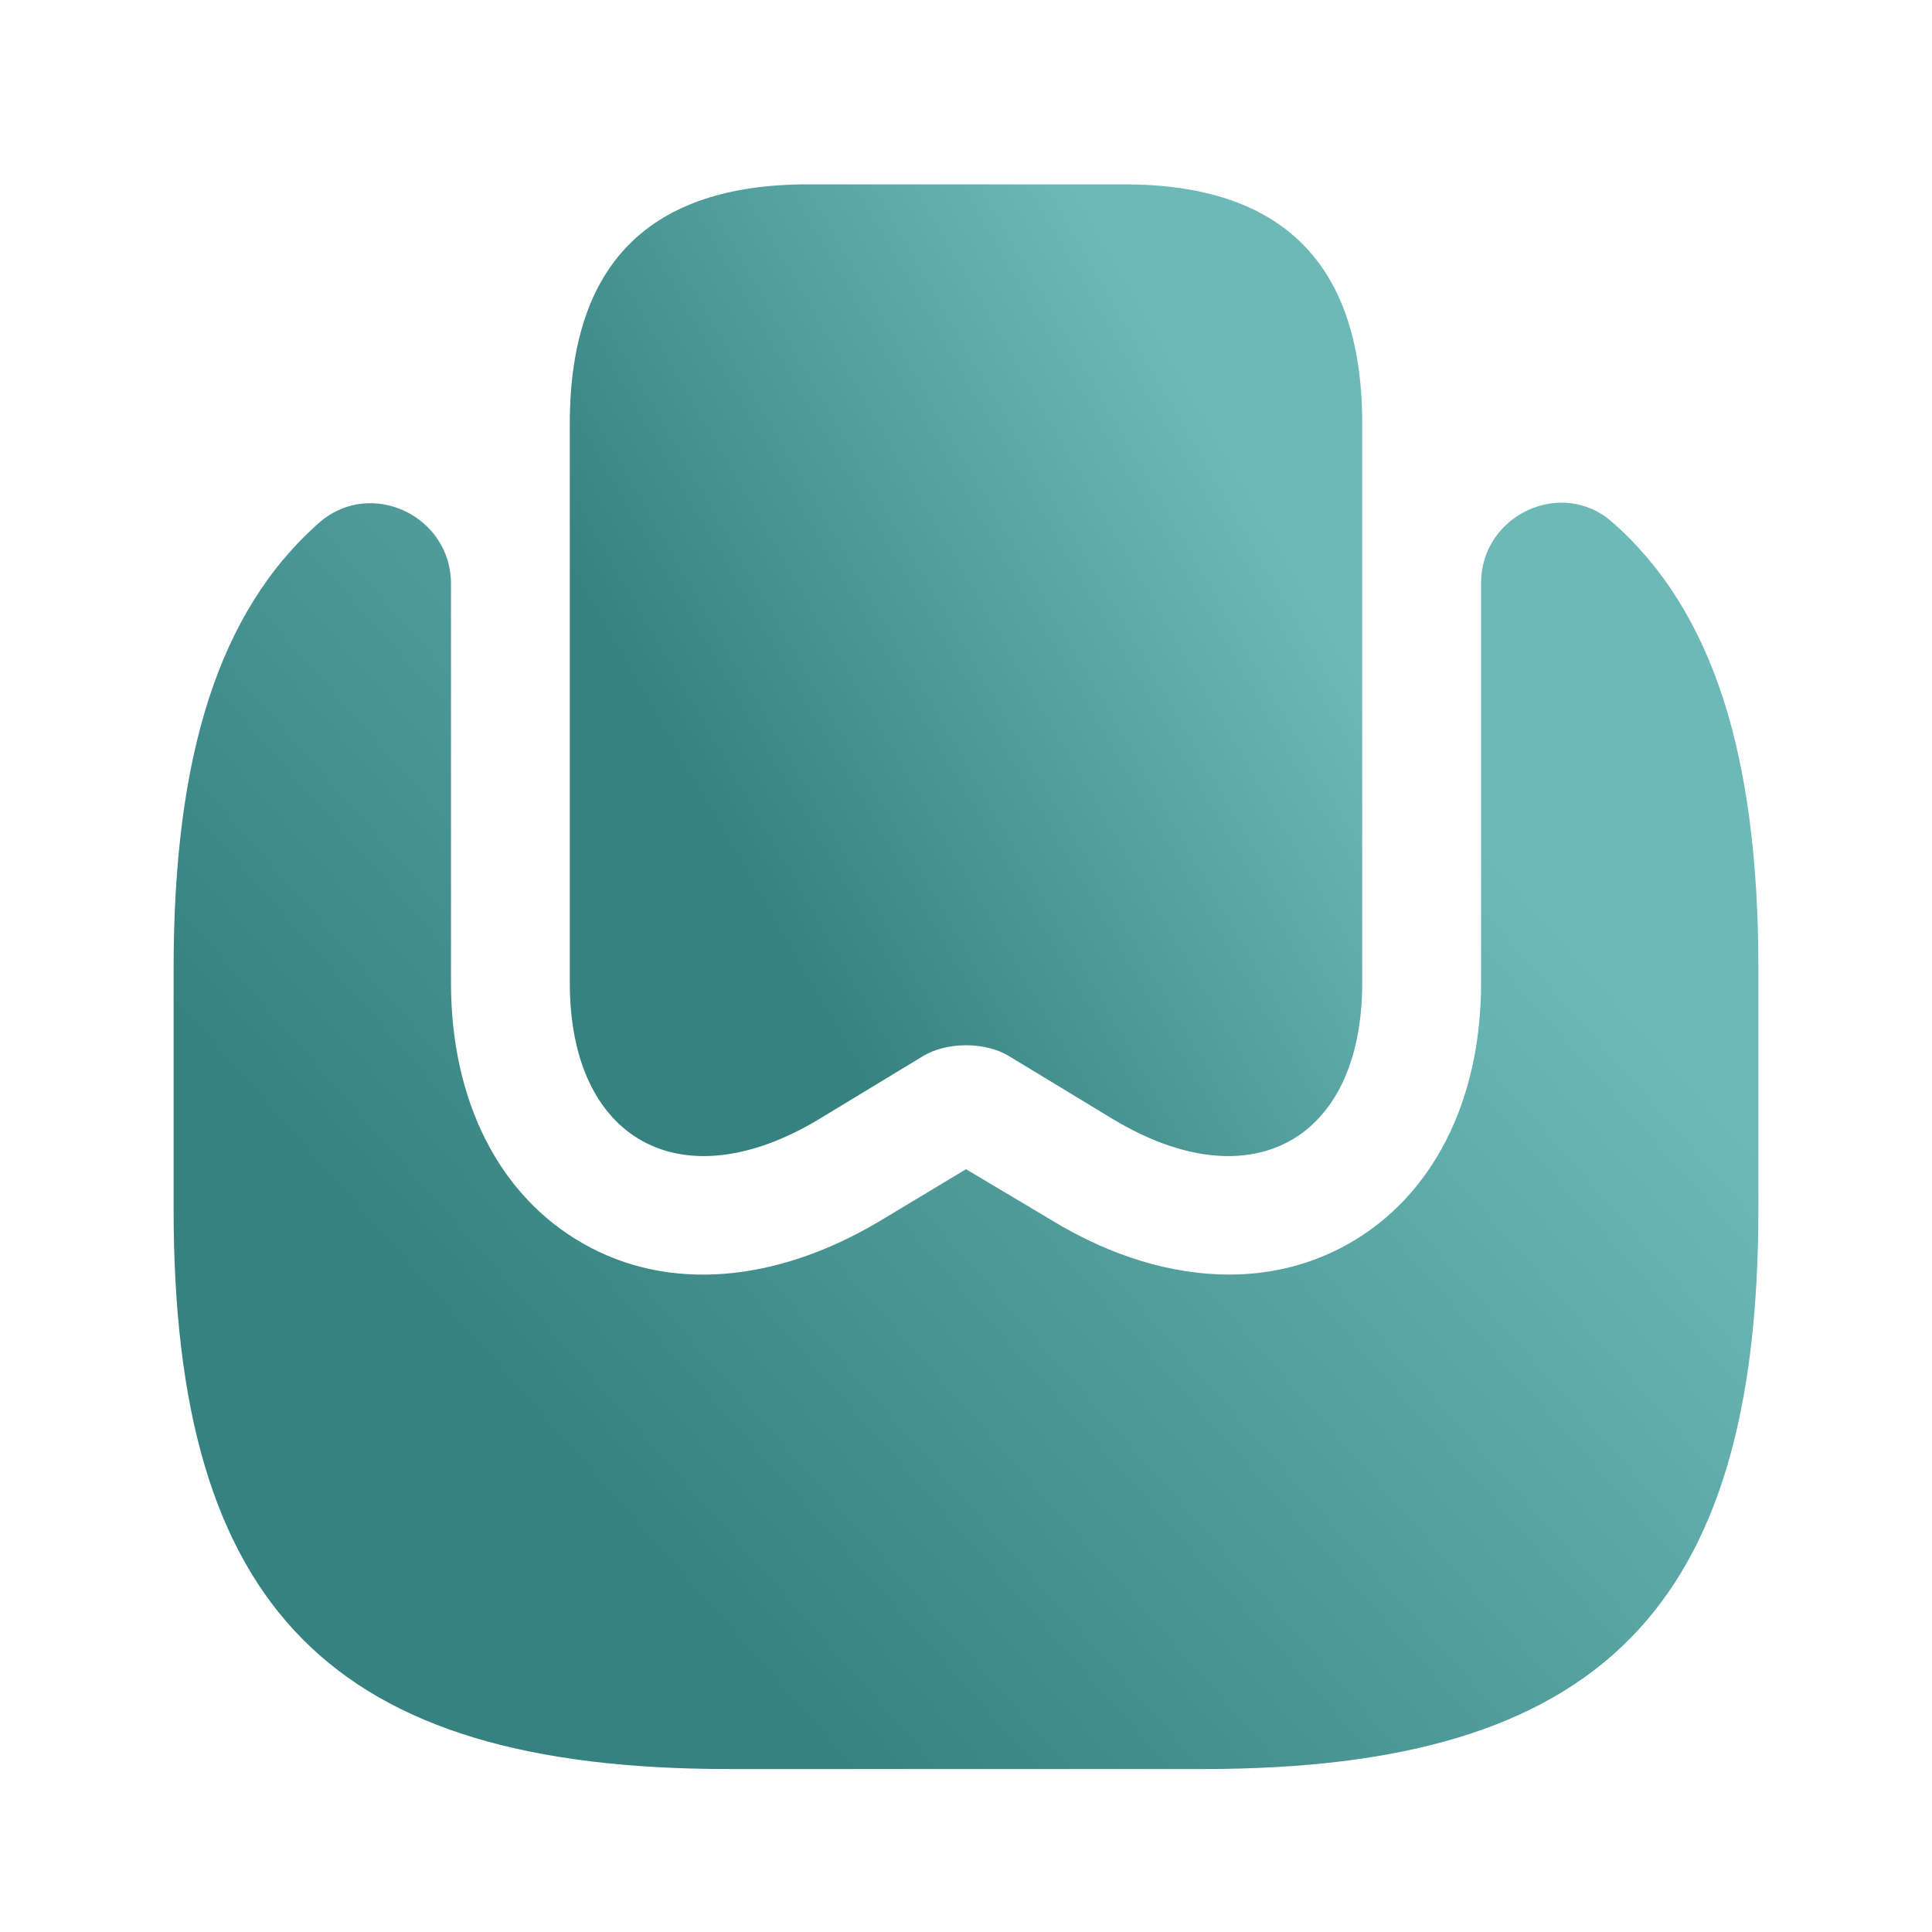
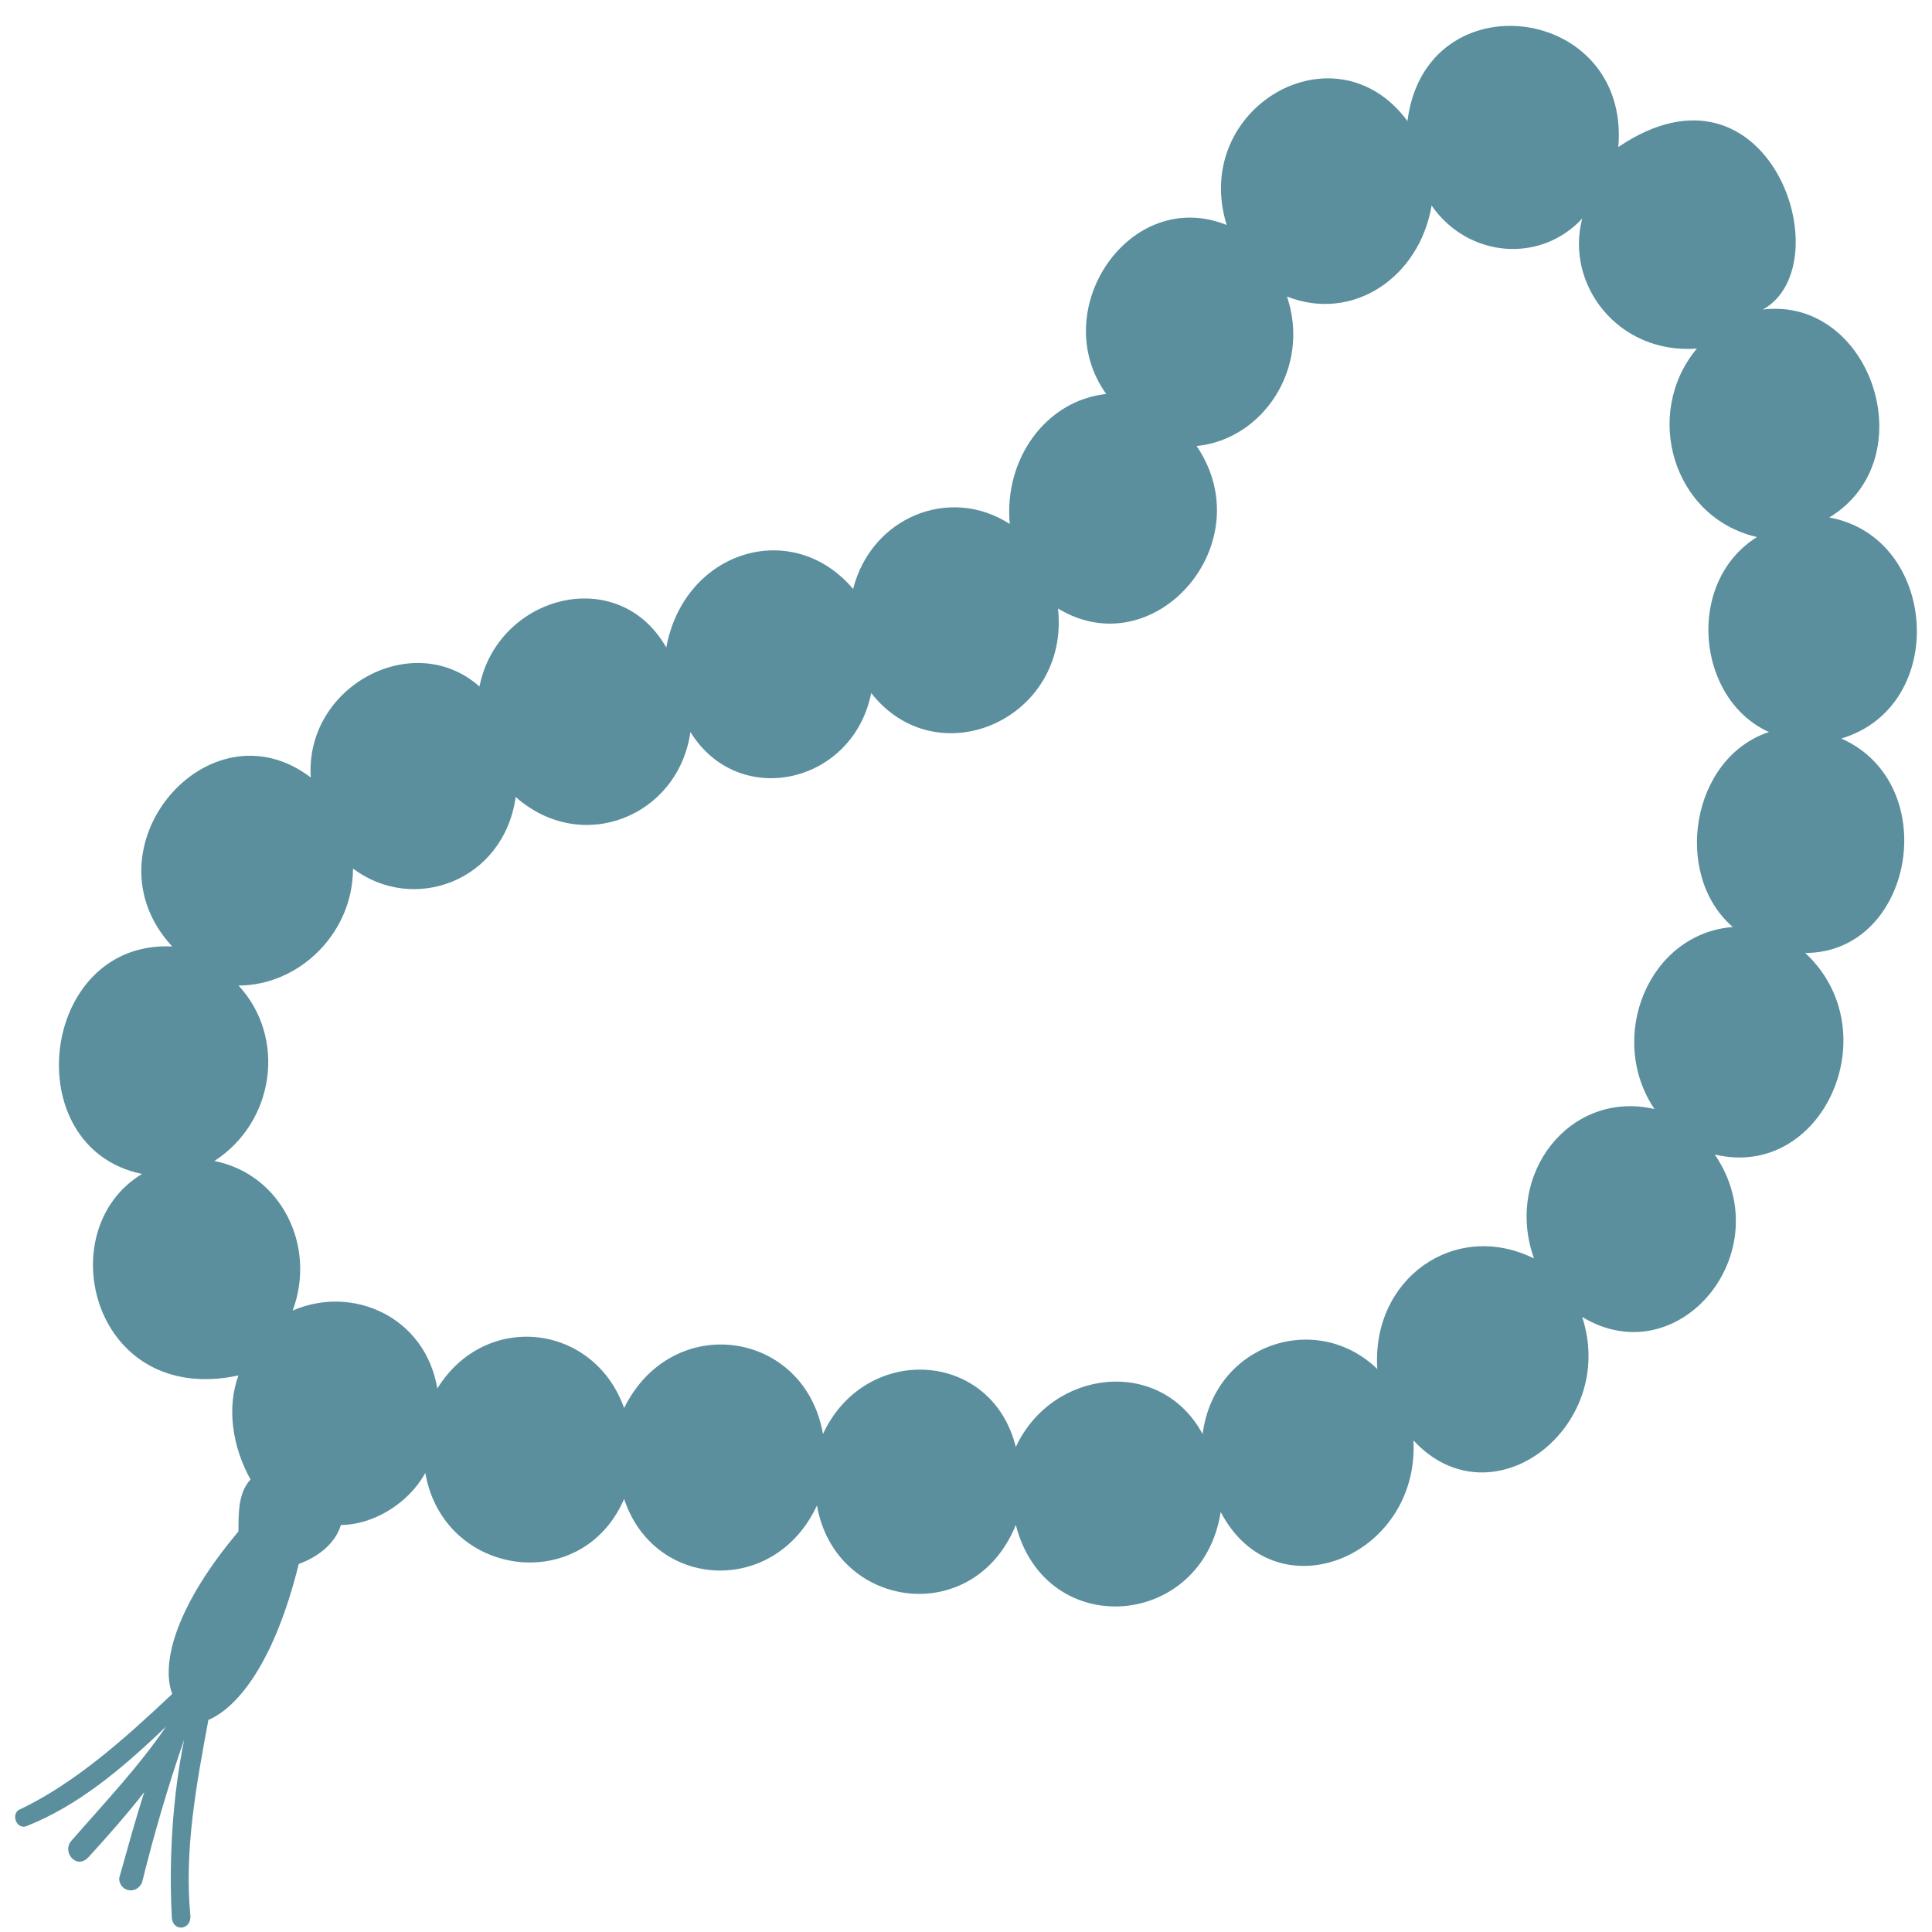
<svg xmlns="http://www.w3.org/2000/svg" width="28" height="28" viewBox="0 0 28 28" fill="none">
-   <path d="M19.742 6.071V14.248C19.742 16.533 18.123 17.417 16.136 16.223L14.62 15.304C14.276 15.097 13.725 15.097 13.38 15.304L11.864 16.223C9.878 17.417 8.258 16.533 8.258 14.248V6.106C8.27 3.82 9.418 2.672 11.704 2.672H16.297C18.571 2.672 19.719 3.809 19.742 6.071Z" fill="url(#paint0_linear_4463_13487)" />
-   <path d="M25.484 14.039V17.519C25.484 23.318 23.187 25.638 17.445 25.638H10.555C4.813 25.638 2.516 23.318 2.516 17.519V14.039C2.516 10.95 3.171 8.848 4.641 7.562C5.387 6.931 6.536 7.482 6.536 8.458V14.246C6.536 15.957 7.236 17.335 8.454 18.024C9.682 18.725 11.244 18.598 12.76 17.691L14 16.945L15.252 17.691C16.102 18.208 16.986 18.472 17.813 18.472C18.433 18.472 19.019 18.323 19.547 18.024C20.764 17.335 21.465 15.957 21.465 14.246V8.447C21.465 7.47 22.625 6.919 23.36 7.562C24.829 8.848 25.484 10.95 25.484 14.039Z" fill="url(#paint1_linear_4463_13487)" />
-   <defs>
-     <linearGradient id="paint0_linear_4463_13487" x1="11.5" y1="13.977" x2="19.472" y2="9.389" gradientUnits="userSpaceOnUse">
-       <stop stop-color="#358281" />
-       <stop offset="1" stop-color="#6DB9B8" />
-     </linearGradient>
-     <linearGradient id="paint1_linear_4463_13487" x1="9" y1="22.018" x2="20.922" y2="11.486" gradientUnits="userSpaceOnUse">
-       <stop stop-color="#358281" />
-       <stop offset="1" stop-color="#6DB9B8" />
-     </linearGradient>
-   </defs>
+   <path fill-rule="evenodd" clip-rule="evenodd" d="M25.55 4.486C26.714 3.833 25.632 0.657 23.454 2.131C23.629 0.058 20.66 -0.319 20.398 1.754C19.35 0.341 17.254 1.565 17.778 3.261C16.381 2.696 15.158 4.486 16.032 5.71C15.158 5.804 14.547 6.652 14.634 7.594C13.761 7.029 12.626 7.5 12.364 8.536C11.49 7.5 9.919 7.971 9.656 9.384C8.958 8.159 7.211 8.63 6.949 9.949C5.989 9.101 4.417 9.949 4.504 11.268C3.02 10.138 1.186 12.304 2.496 13.717C0.575 13.623 0.225 16.637 2.059 17.014C0.705 17.826 1.345 20.388 3.456 19.934C3.282 20.405 3.369 20.971 3.631 21.442C3.456 21.63 3.456 21.912 3.456 22.195C2.583 23.231 2.321 24.079 2.496 24.55C1.797 25.209 1.086 25.841 0.3 26.218C0.142 26.268 0.237 26.546 0.408 26.456C1.107 26.173 1.723 25.681 2.408 25.021C2.006 25.611 1.519 26.122 1.033 26.68C0.894 26.839 1.109 27.104 1.282 26.916C1.543 26.633 1.893 26.231 2.09 25.973C1.961 26.38 1.865 26.729 1.727 27.221C1.727 27.41 1.972 27.471 2.059 27.282C2.221 26.623 2.434 25.885 2.67 25.21C2.5 26.038 2.446 26.953 2.49 27.788C2.501 28.005 2.784 27.976 2.758 27.753C2.67 26.811 2.845 25.869 3.02 24.927C3.456 24.739 3.98 24.079 4.33 22.666C4.592 22.572 4.854 22.384 4.941 22.101C5.378 22.101 5.902 21.818 6.164 21.347C6.426 22.855 8.434 23.137 9.045 21.724C9.482 23.043 11.229 23.137 11.84 21.818C12.102 23.325 14.11 23.608 14.722 22.101C15.158 23.796 17.429 23.608 17.691 21.912C18.477 23.419 20.572 22.572 20.485 20.876C21.62 22.101 23.454 20.688 22.93 19.086C24.328 19.934 25.812 18.145 24.852 16.732C26.424 17.108 27.384 14.942 26.162 13.811C27.734 13.811 28.17 11.363 26.686 10.703C28.257 10.232 28.083 7.783 26.511 7.5C27.908 6.653 27.122 4.297 25.55 4.486ZM24.592 5.052C23.806 5.994 24.24 7.501 25.463 7.783C24.415 8.443 24.59 10.139 25.637 10.609C24.502 10.986 24.24 12.682 25.113 13.435C23.891 13.53 23.28 15.037 23.978 16.073C22.756 15.79 21.795 17.015 22.232 18.239C21.096 17.674 19.874 18.522 19.961 19.841C19.088 18.993 17.604 19.464 17.429 20.783C16.817 19.652 15.246 19.841 14.722 20.971C14.372 19.558 12.539 19.464 11.927 20.783C11.665 19.276 9.744 18.993 9.045 20.406C8.609 19.181 7.037 18.993 6.338 20.123C6.164 19.087 5.116 18.616 4.242 18.993C4.592 18.051 4.068 17.015 3.107 16.826C3.981 16.261 4.155 15.037 3.457 14.283C4.33 14.283 5.116 13.53 5.116 12.587C5.989 13.247 7.299 12.776 7.474 11.551C8.434 12.399 9.831 11.833 10.006 10.609C10.705 11.739 12.364 11.363 12.626 10.044C13.587 11.268 15.508 10.42 15.333 8.819C16.73 9.667 18.302 7.877 17.342 6.464C18.302 6.37 19.001 5.334 18.652 4.298C19.612 4.675 20.573 4.015 20.748 2.979C21.271 3.733 22.319 3.827 22.931 3.167C22.679 4.119 23.448 5.137 24.592 5.052Z" fill="#5B8F9E" />
</svg>
